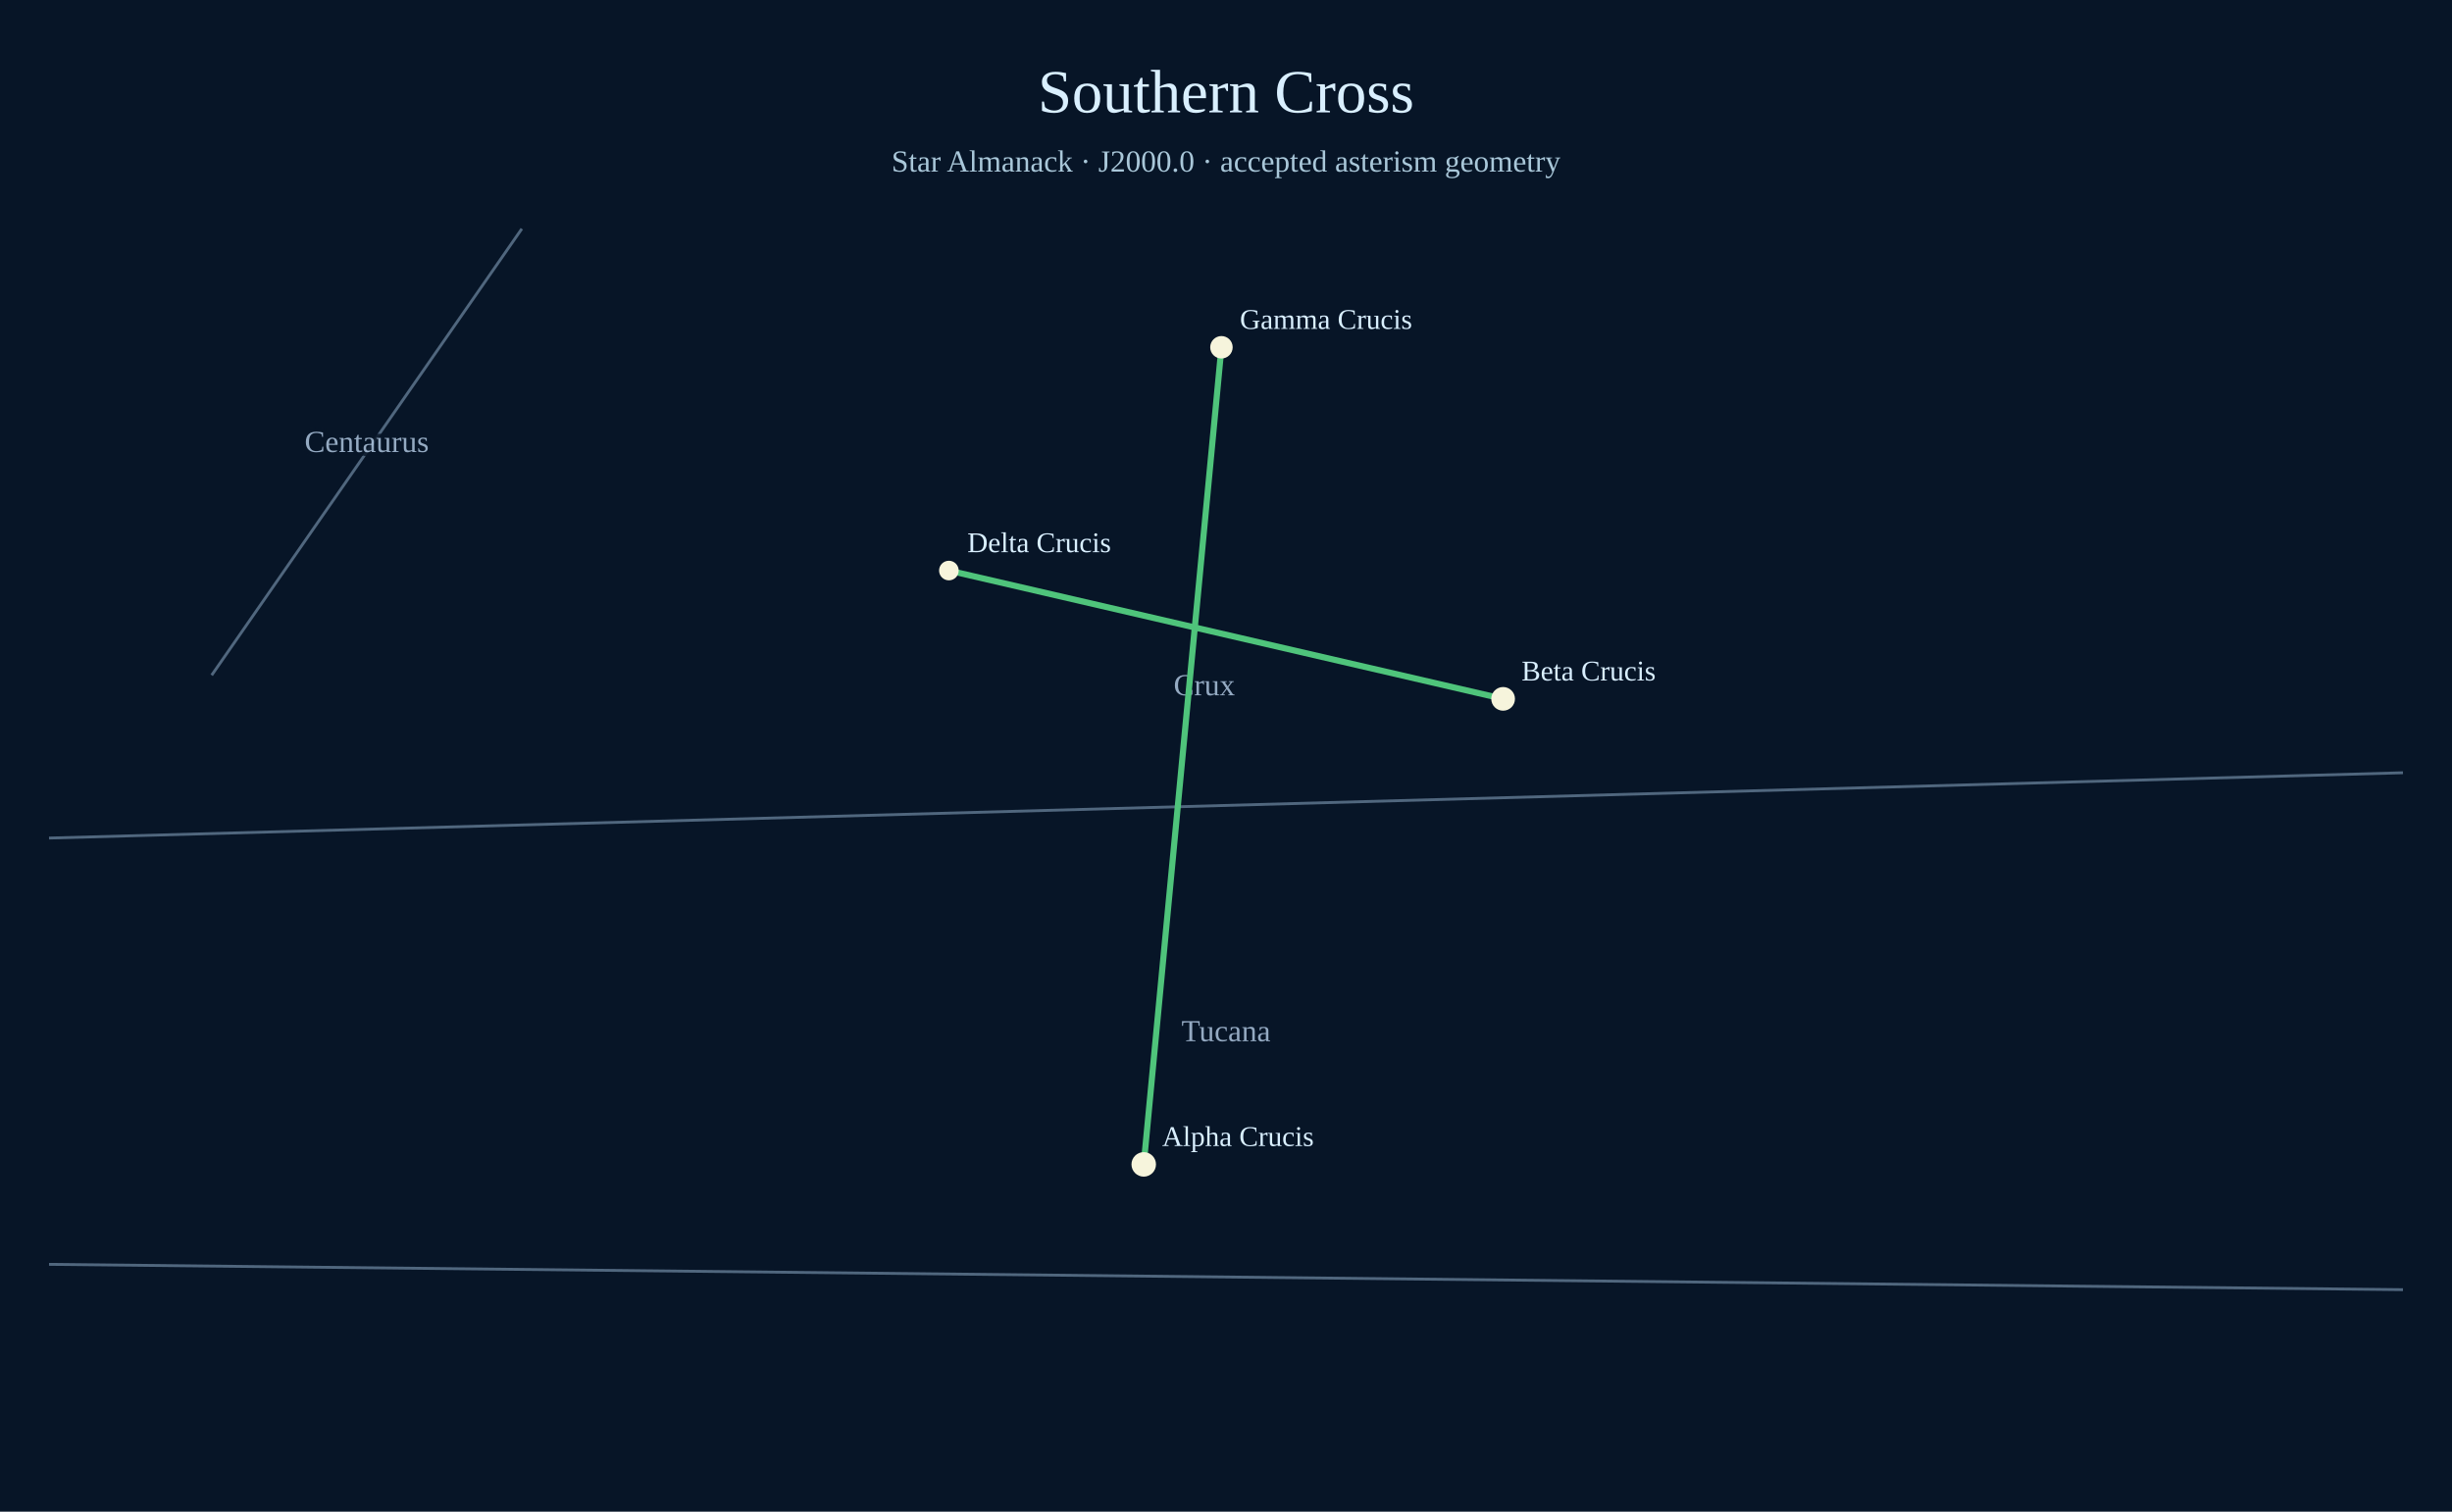
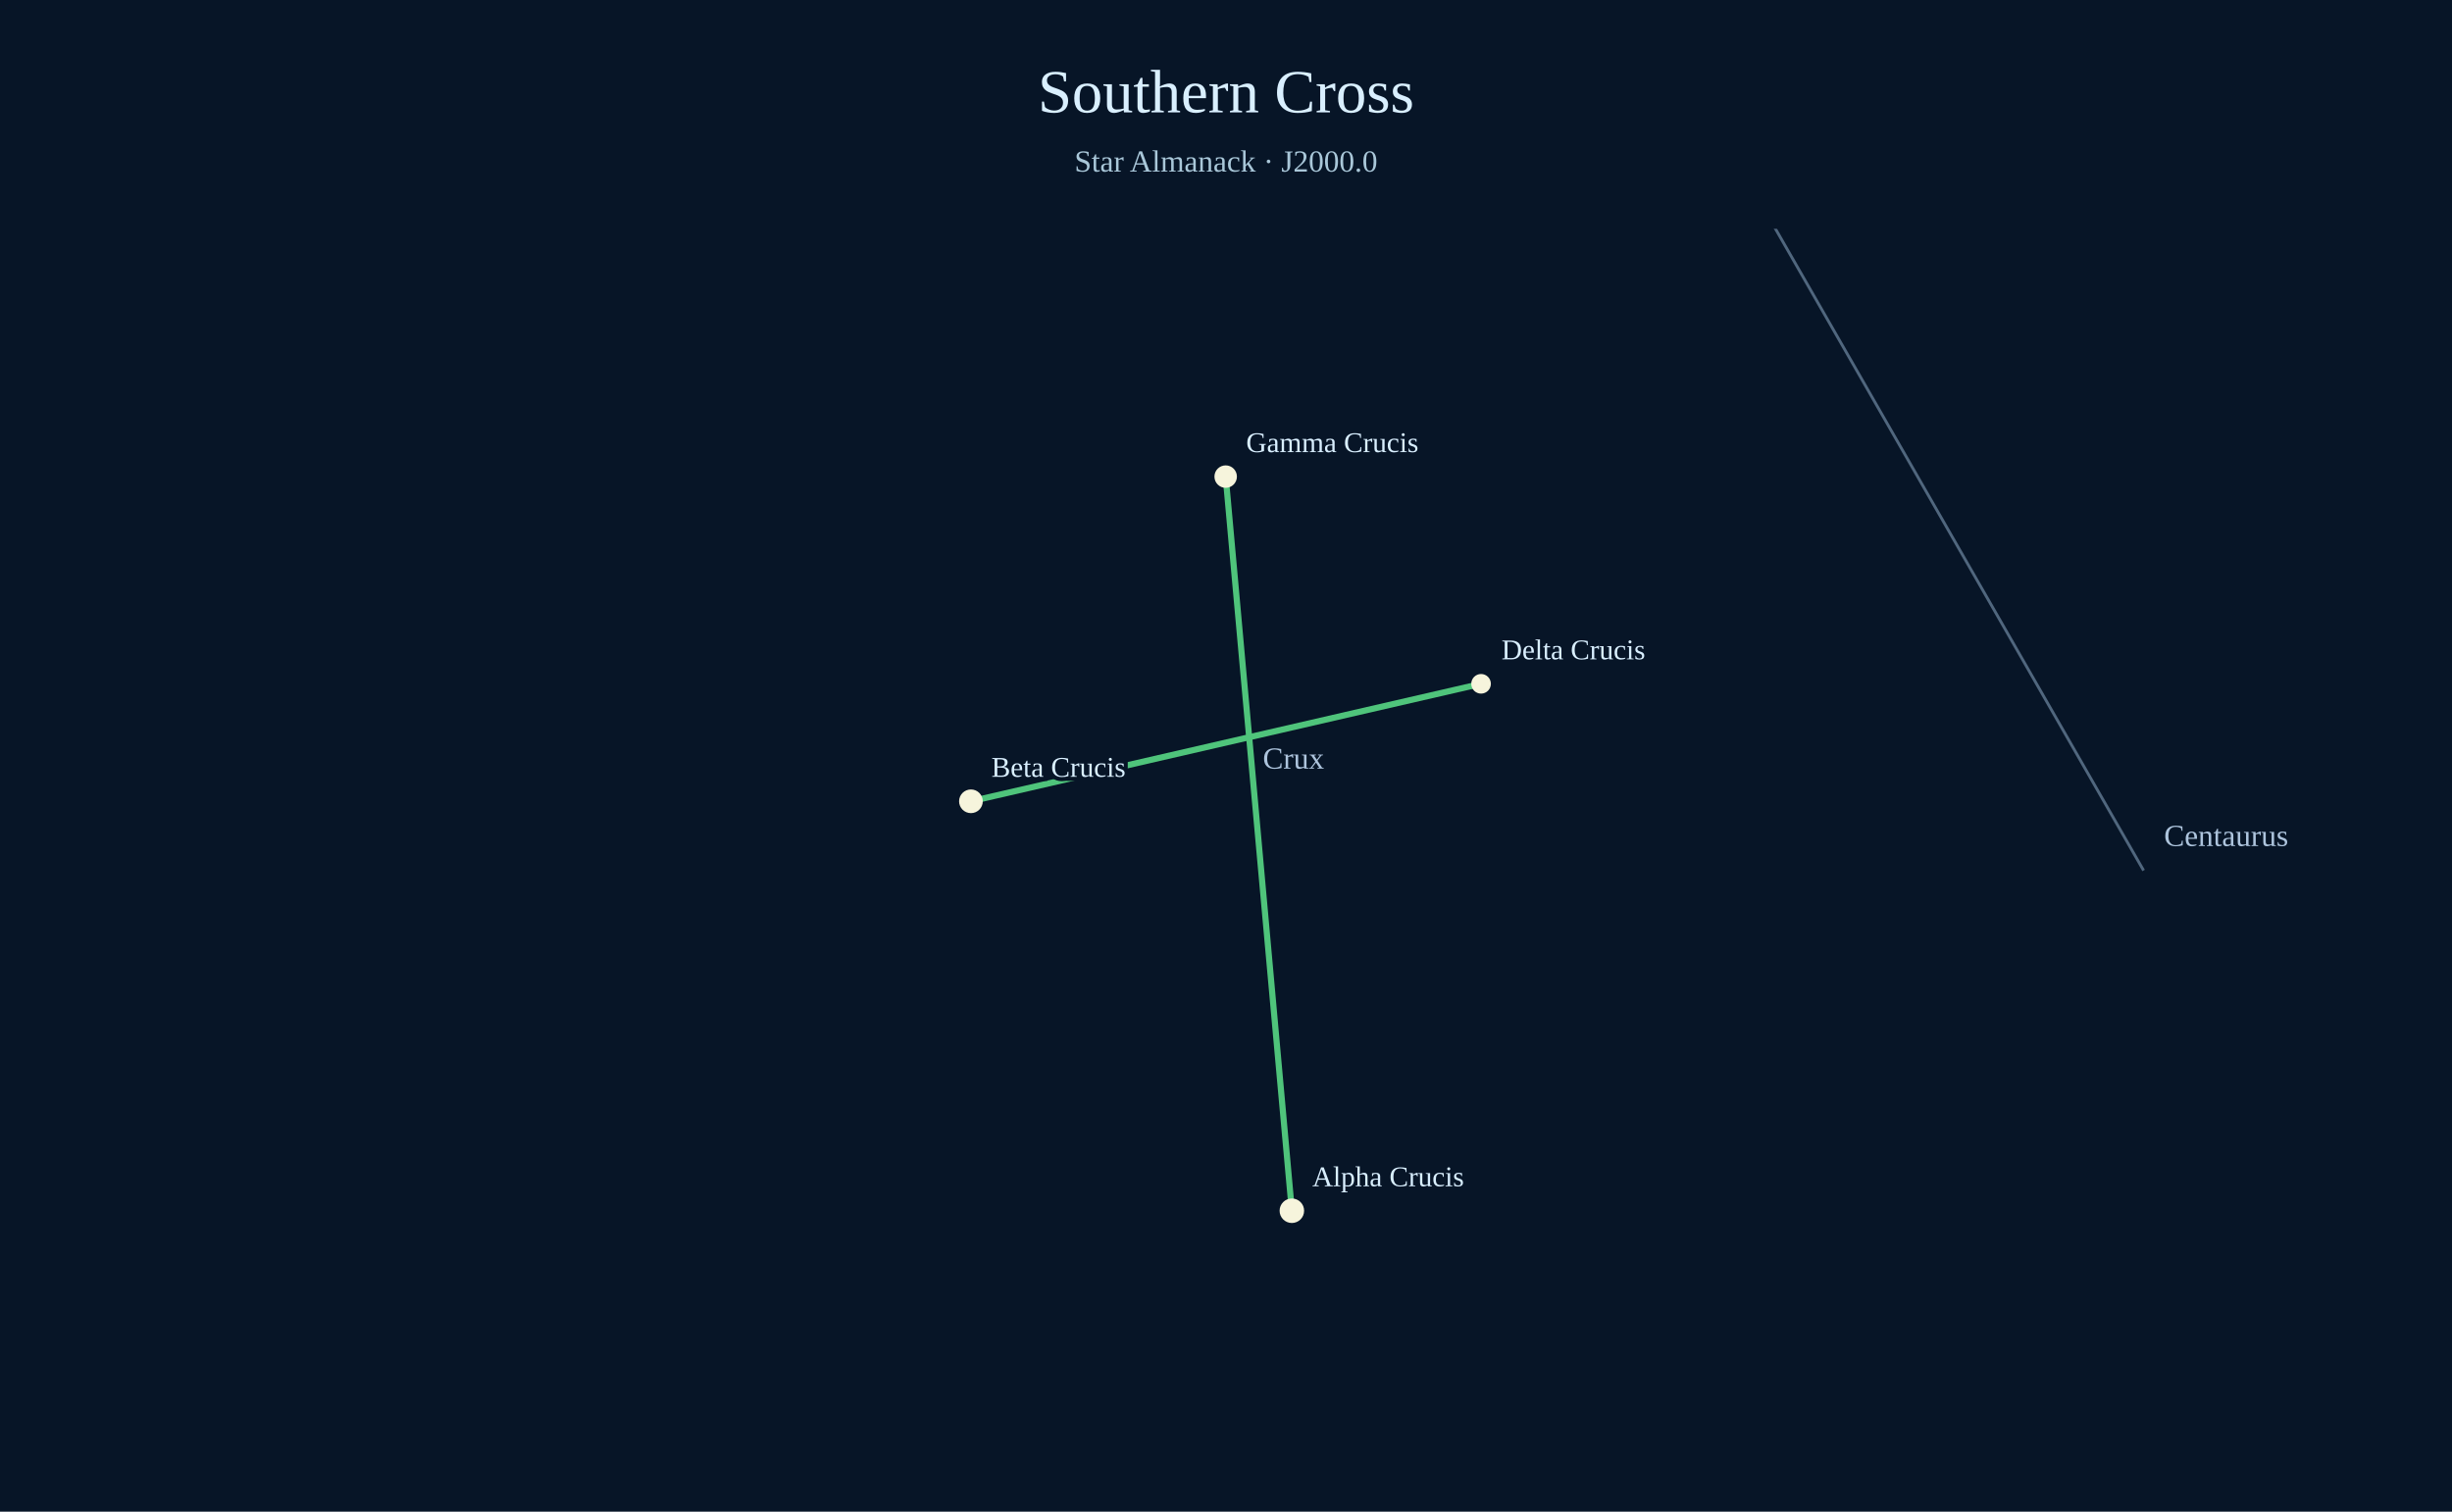
<svg xmlns="http://www.w3.org/2000/svg" width="1200" height="740" viewBox="0 0 1200 740">
  <rect width="1200" height="740" fill="#071527" />
  <text x="600" y="55" text-anchor="middle" font-size="30" fill="#d9efff">Southern Cross</text>
-   <text x="600" y="84" text-anchor="middle" font-size="15" fill="#a9c7d9">Star Almanack · J2000.0 · accepted asterism geometry</text>
-   <circle cx="559.74" cy="570.00" r="2.76" fill="#aabed0" opacity=".78" />
-   <circle cx="559.75" cy="570.02" r="2.64" fill="#aabed0" opacity=".78" />
-   <circle cx="735.62" cy="342.11" r="2.80" fill="#aabed0" opacity=".78" />
-   <line x1="103.59" y1="330.54" x2="255.37" y2="112.00" stroke="#738ca7" stroke-width="1.4" opacity=".68" />
-   <text x="179.48" y="221.27" text-anchor="middle" font-size="15" fill="#adc4dd" opacity=".85" paint-order="stroke" stroke="#071527" stroke-width="4">Centaurus</text>
-   <line x1="559.74" y1="570.00" x2="597.77" y2="170.00" stroke="#738ca7" stroke-width="1.4" opacity=".68" />
-   <line x1="464.38" y1="279.30" x2="735.62" y2="342.11" stroke="#738ca7" stroke-width="1.4" opacity=".68" />
-   <text x="589.38" y="340.35" text-anchor="middle" font-size="15" fill="#adc4dd" opacity=".85" paint-order="stroke" stroke="#071527" stroke-width="4">Crux</text>
-   <line x1="1176.00" y1="378.28" x2="24.00" y2="410.25" stroke="#738ca7" stroke-width="1.4" opacity=".68" />
-   <line x1="24.00" y1="618.93" x2="1176.00" y2="631.33" stroke="#738ca7" stroke-width="1.4" opacity=".68" />
-   <text x="600.00" y="509.70" text-anchor="middle" font-size="15" fill="#adc4dd" opacity=".85" paint-order="stroke" stroke="#071527" stroke-width="4">Tucana</text>
-   <line x1="559.74" y1="570.00" x2="597.77" y2="170.00" stroke="#4fc47b" stroke-width="3" />
-   <line x1="735.62" y1="342.11" x2="464.38" y2="279.30" stroke="#4fc47b" stroke-width="3" />
-   <circle cx="559.74" cy="570.00" r="6.0" fill="#f6f4dc" />
-   <text x="568.74" y="561.00" fill="#d9efff" font-size="14" paint-order="stroke" stroke="#071527" stroke-width="3">Alpha Crucis</text>
-   <circle cx="735.62" cy="342.11" r="5.8" fill="#f6f4dc" />
-   <text x="744.62" y="333.11" fill="#d9efff" font-size="14" paint-order="stroke" stroke="#071527" stroke-width="3">Beta Crucis</text>
-   <circle cx="597.77" cy="170.00" r="5.5" fill="#f6f4dc" />
-   <text x="606.77" y="161.00" fill="#d9efff" font-size="14" paint-order="stroke" stroke="#071527" stroke-width="3">Gamma Crucis</text>
-   <circle cx="464.38" cy="279.30" r="4.8" fill="#f6f4dc" />
-   <text x="473.38" y="270.30" fill="#d9efff" font-size="14" paint-order="stroke" stroke="#071527" stroke-width="3">Delta Crucis</text>
+   <text x="600" y="84" text-anchor="middle" font-size="15" fill="#a9c7d9">Star Almanack · J2000.0</text>
+   <defs>
+     <clipPath id="sky-window">
+       <rect x="24" y="112" width="1152" height="602" />
+     </clipPath>
+   </defs>
+   <g clip-path="url(#sky-window)">
+     <circle cx="632.23" cy="592.69" r="2.76" fill="#aabed0" opacity=".9" />
+     <circle cx="632.22" cy="592.72" r="2.64" fill="#aabed0" opacity=".9" />
+     <circle cx="475.17" cy="392.25" r="2.80" fill="#aabed0" opacity=".9" />
+     <circle cx="632.23" cy="592.69" r="3.03" fill="#aabed0" opacity=".9" />
+     <circle cx="599.84" cy="233.31" r="2.64" fill="#aabed0" opacity=".9" />
+     <circle cx="724.83" cy="334.74" r="2.06" fill="#aabed0" opacity=".9" />
+     <line x1="1049.07" y1="426.13" x2="778.13" y2="-46.25" stroke="#738ca7" stroke-width="1.4" opacity=".68" />
+     <line x1="632.23" y1="592.69" x2="599.84" y2="233.31" stroke="#738ca7" stroke-width="1.4" opacity=".68" />
+     <line x1="724.83" y1="334.74" x2="475.17" y2="392.25" stroke="#738ca7" stroke-width="1.4" opacity=".68" />
+     <line class="asterism" x1="632.23" y1="592.69" x2="599.84" y2="233.31" stroke="#4fc47b" stroke-width="3" />
+     <line class="asterism" x1="475.17" y1="392.25" x2="724.83" y2="334.74" stroke="#4fc47b" stroke-width="3" />
+     <circle class="member" cx="632.23" cy="592.69" r="6.0" fill="#f6f4dc" />
+     <text x="642.23" y="580.69" font-size="14" fill="#d9efff" paint-order="stroke" stroke="#071527" stroke-width="4">Alpha Crucis</text>
+     <circle class="member" cx="475.17" cy="392.25" r="5.8" fill="#f6f4dc" />
+     <text x="485.17" y="380.25" font-size="14" fill="#d9efff" paint-order="stroke" stroke="#071527" stroke-width="4">Beta Crucis</text>
+     <circle class="member" cx="599.84" cy="233.31" r="5.5" fill="#f6f4dc" />
+     <text x="609.84" y="221.31" font-size="14" fill="#d9efff" paint-order="stroke" stroke="#071527" stroke-width="4">Gamma Crucis</text>
+     <circle class="member" cx="724.83" cy="334.74" r="4.8" fill="#f6f4dc" />
+     <text x="734.83" y="322.74" font-size="14" fill="#d9efff" paint-order="stroke" stroke="#071527" stroke-width="4">Delta Crucis</text>
+     <text x="1059.07" y="414.13" font-size="15" fill="#adc4dd" paint-order="stroke" stroke="#071527" stroke-width="4">Centaurus</text>
+     <text x="618.02" y="376.25" font-size="15" fill="#adc4dd" paint-order="stroke" stroke="#071527" stroke-width="4">Crux</text>
+   </g>
</svg>
